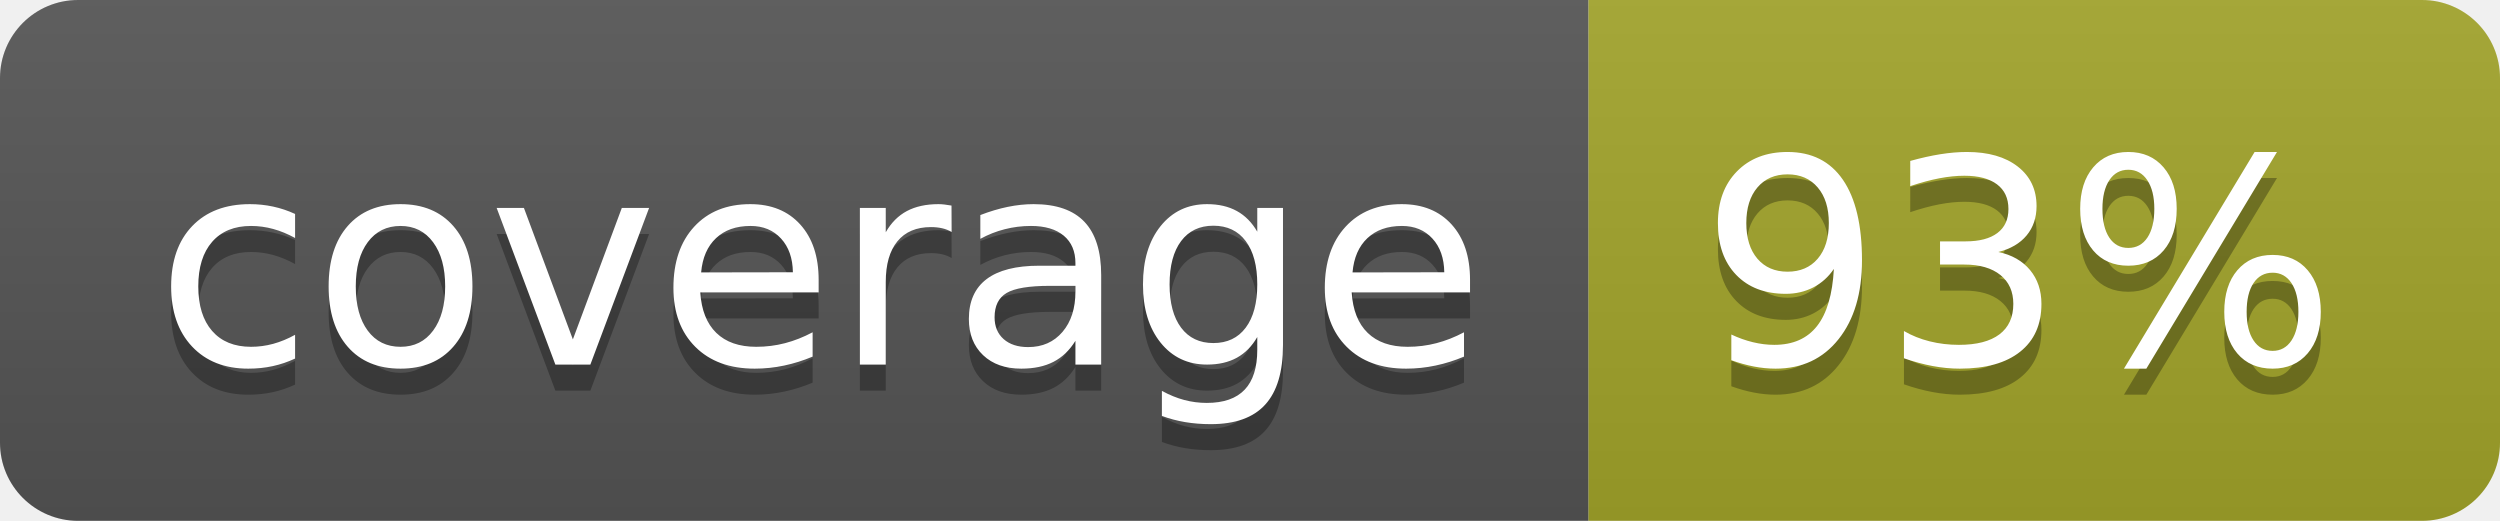
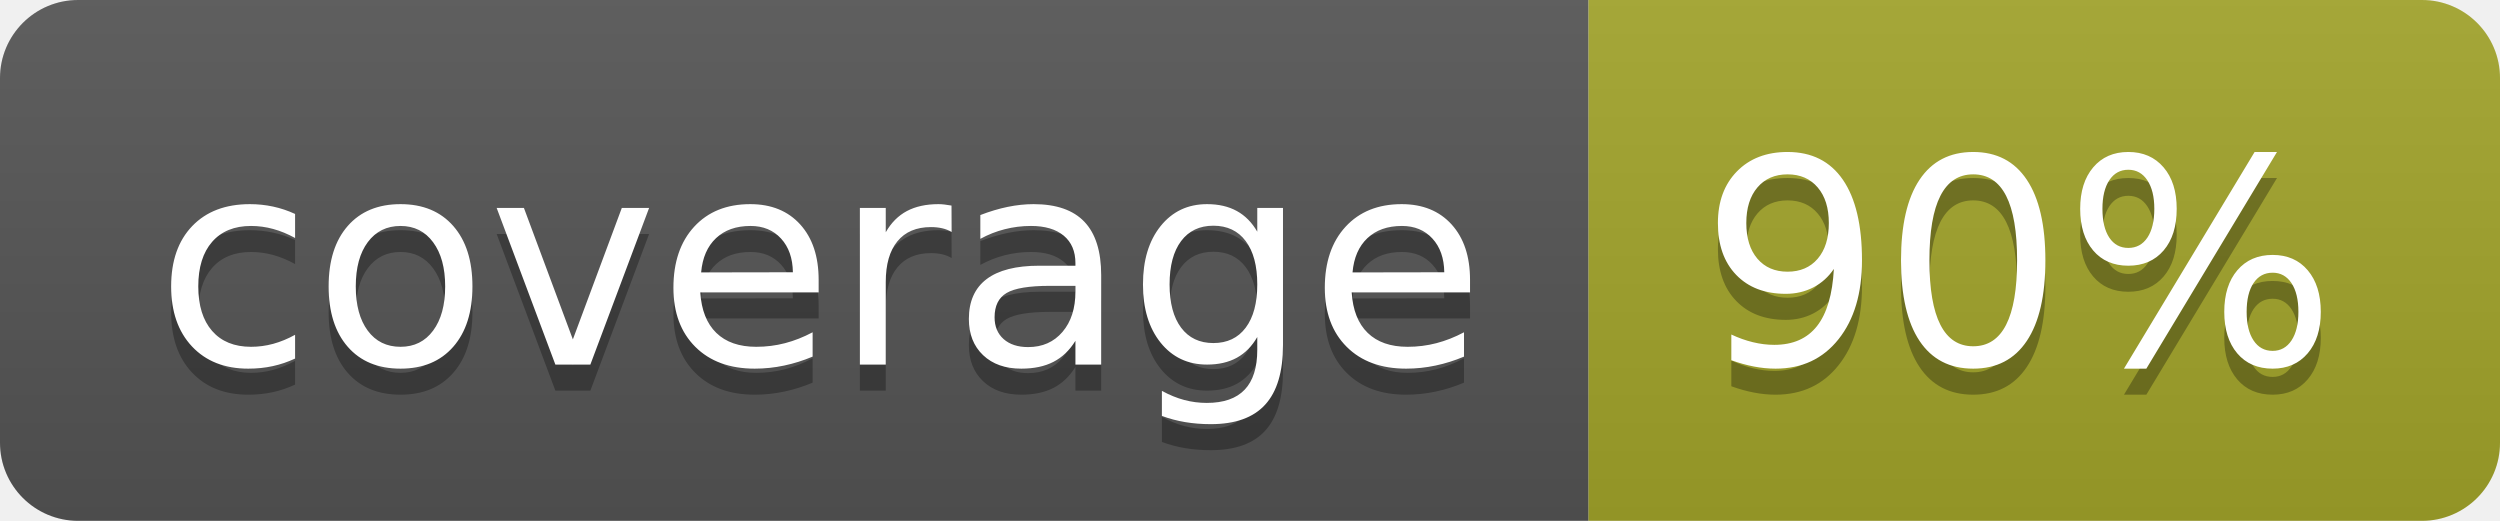
<svg xmlns="http://www.w3.org/2000/svg" width="96" height="20">
  <linearGradient id="b" x2="0" y2="100%">
    <stop offset="0" stop-color="#bbb" stop-opacity=".1" />
    <stop offset="1" stop-opacity=".1" />
  </linearGradient>
  <clipPath id="a">
    <rect width="96" height="20" rx="3" fill="#fff" />
  </clipPath>
  <g clip-path="url(#a)">
    <path fill="#555" d="M0 0h61v20H0z" />
    <path fill="#A3A52A" d="M61 0h35v20H61z" />
    <path fill="url(#b)" d="M0 0h96v20H0z" />
  </g>
  <g fill="#fff" text-anchor="middle" font-family="DejaVu Sans,Verdana,Geneva,sans-serif" font-size="110">
    <text x="315" y="150" fill="#010101" fill-opacity=".3" transform="scale(.1)" textLength="510">coverage</text>
    <text x="315" y="140" transform="scale(.1)" textLength="510">coverage</text>
-     <text x="775" y="150" fill="#010101" fill-opacity=".3" transform="scale(.1)" textLength="250">93%</text>
-     <text x="775" y="140" transform="scale(.1)" textLength="250">93%</text>
+     <text x="775" y="150" fill="#010101" fill-opacity=".3" transform="scale(.1)" textLength="250">90%</text>
+     <text x="775" y="140" transform="scale(.1)" textLength="250">90%</text>
  </g>
</svg>
